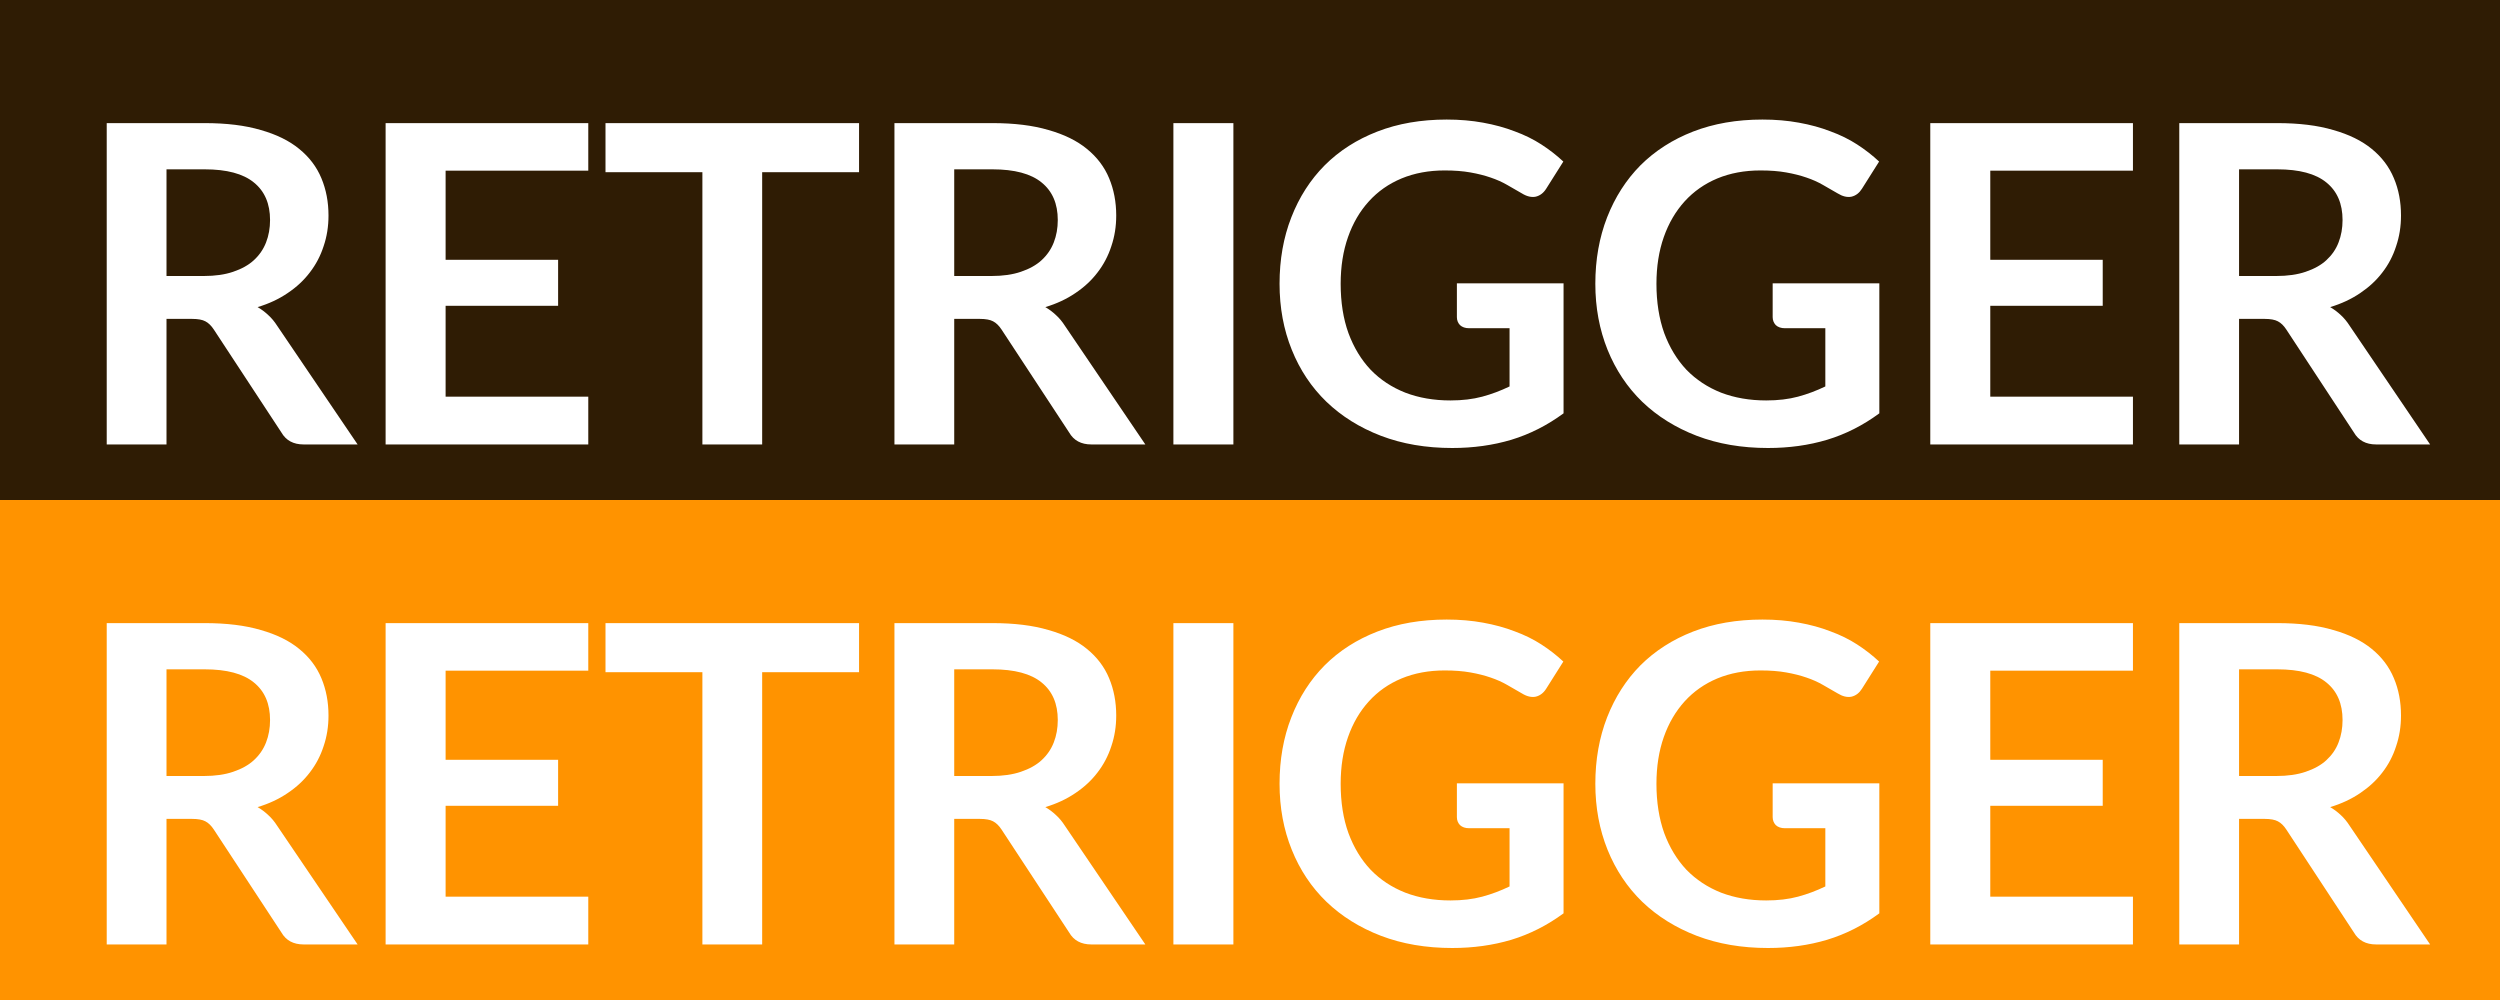
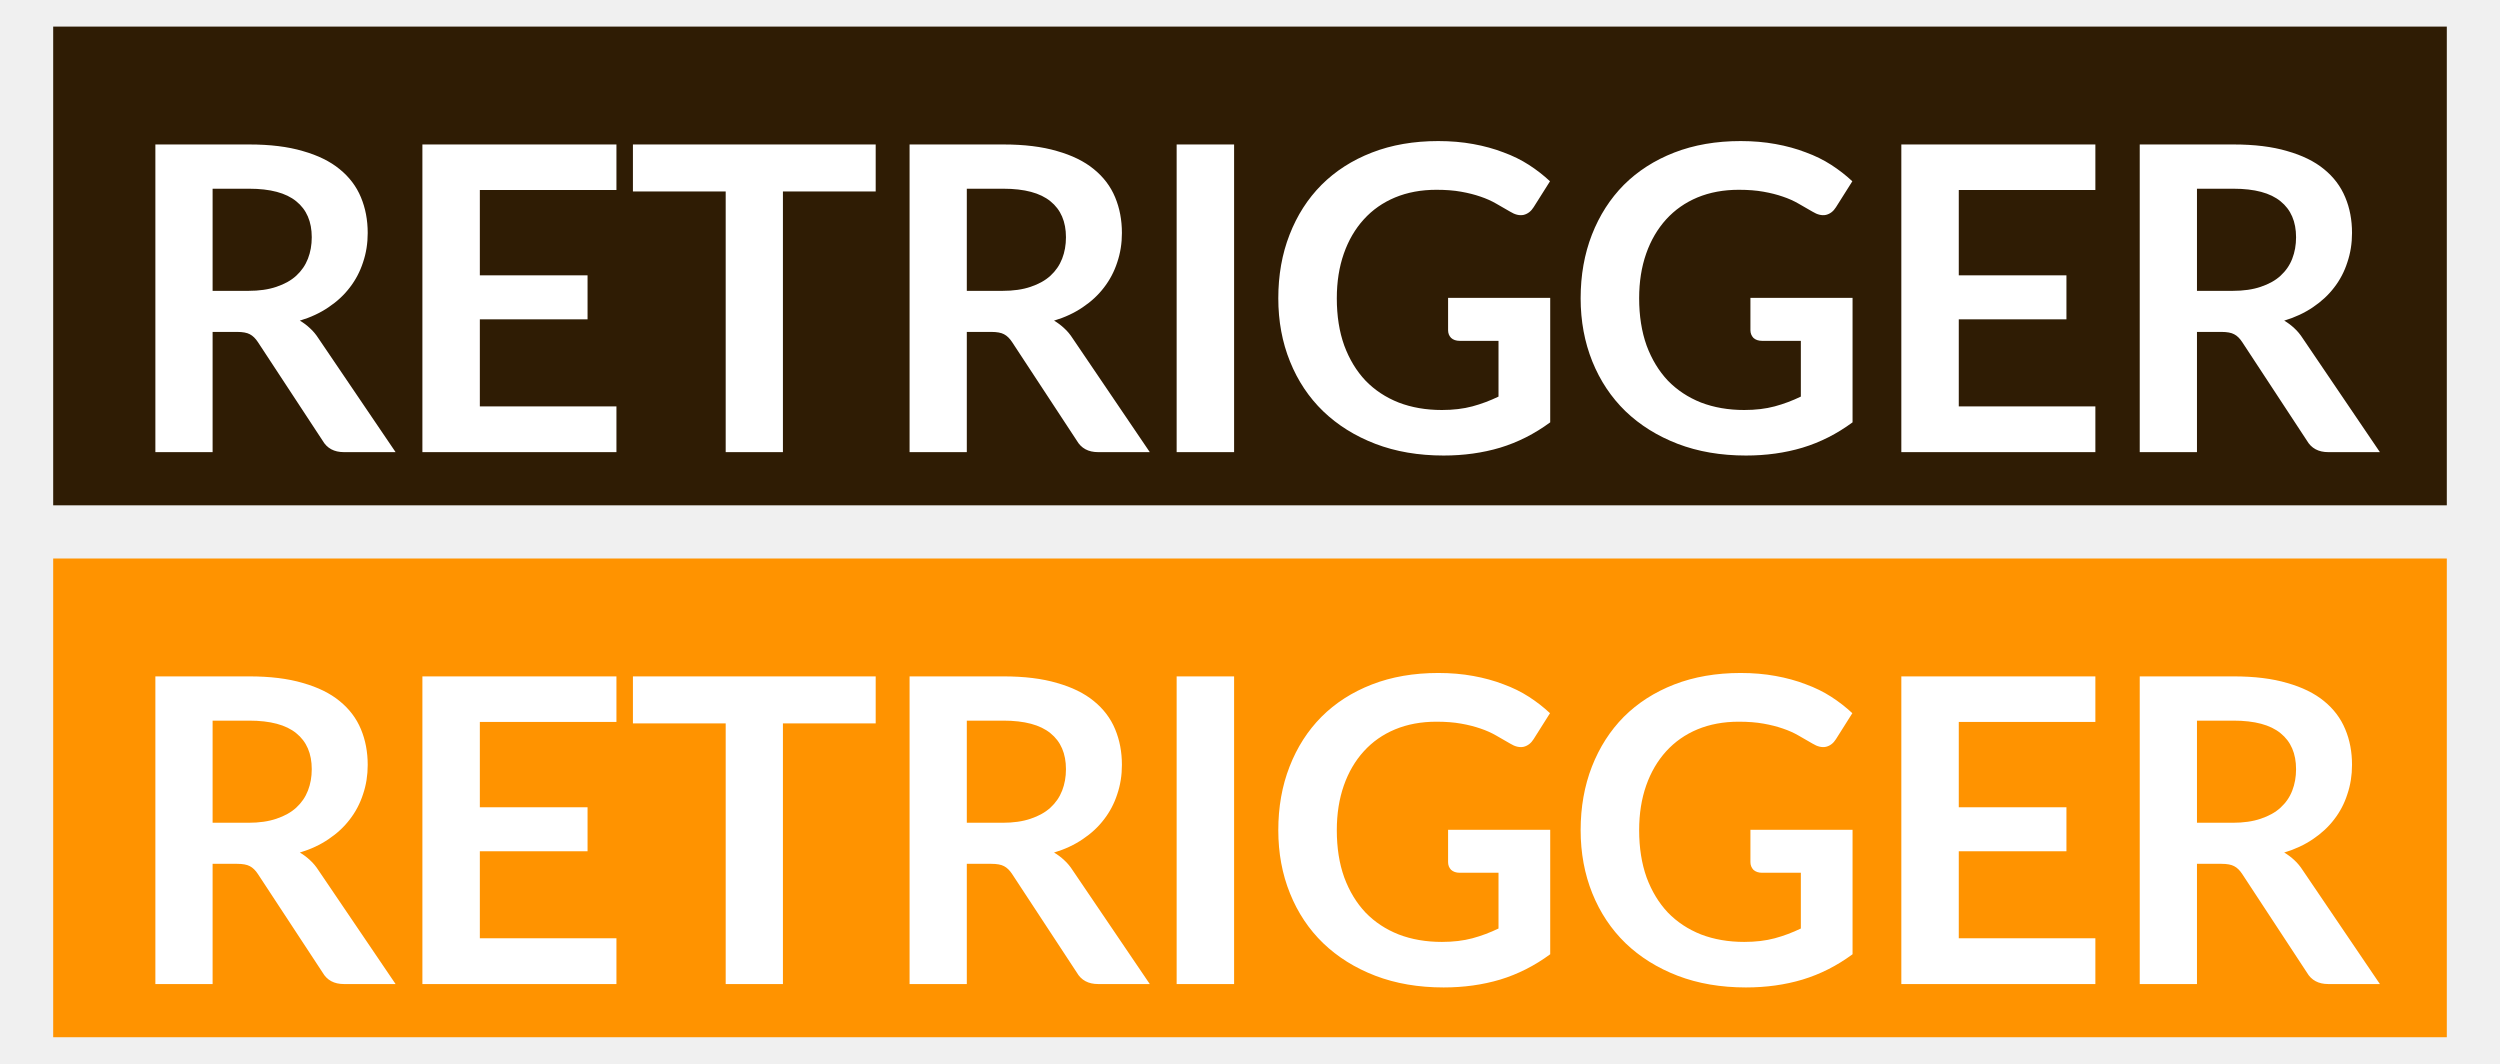
- <svg xmlns="http://www.w3.org/2000/svg" width="45" height="18" viewBox="0 0 45 18" fill="none">
-   <rect x="0.5" y="0.5" width="44" height="8" fill="#2F1C04" />
-   <rect x="0.5" y="0.5" width="44" height="8" stroke="#2F1C04" />
-   <path d="M3.669 4.968C3.872 4.968 4.048 4.943 4.197 4.892C4.349 4.841 4.473 4.772 4.569 4.684C4.668 4.593 4.741 4.487 4.789 4.364C4.837 4.241 4.861 4.107 4.861 3.96C4.861 3.667 4.764 3.441 4.569 3.284C4.377 3.127 4.082 3.048 3.685 3.048H2.997V4.968H3.669ZM6.437 8H5.465C5.281 8 5.148 7.928 5.065 7.784L3.849 5.932C3.804 5.863 3.753 5.813 3.697 5.784C3.644 5.755 3.564 5.74 3.457 5.74H2.997V8H1.921V2.216H3.685C4.077 2.216 4.413 2.257 4.693 2.34C4.976 2.42 5.206 2.533 5.385 2.68C5.566 2.827 5.7 3.003 5.785 3.208C5.87 3.411 5.913 3.635 5.913 3.88C5.913 4.075 5.884 4.259 5.825 4.432C5.769 4.605 5.686 4.763 5.577 4.904C5.47 5.045 5.337 5.169 5.177 5.276C5.02 5.383 4.84 5.467 4.637 5.528C4.706 5.568 4.77 5.616 4.829 5.672C4.888 5.725 4.941 5.789 4.989 5.864L6.437 8ZM8.021 3.072V4.676H10.046V5.504H8.021V7.14H10.589V8H6.941V2.216H10.589V3.072H8.021ZM15.463 3.1H13.719V8H12.643V3.1H10.899V2.216H15.463V3.1ZM17.848 4.968C18.051 4.968 18.227 4.943 18.376 4.892C18.528 4.841 18.652 4.772 18.748 4.684C18.847 4.593 18.92 4.487 18.968 4.364C19.016 4.241 19.04 4.107 19.04 3.96C19.04 3.667 18.943 3.441 18.748 3.284C18.556 3.127 18.261 3.048 17.864 3.048H17.176V4.968H17.848ZM20.616 8H19.644C19.46 8 19.327 7.928 19.244 7.784L18.028 5.932C17.983 5.863 17.932 5.813 17.876 5.784C17.823 5.755 17.743 5.74 17.636 5.74H17.176V8H16.1V2.216H17.864C18.256 2.216 18.592 2.257 18.872 2.34C19.155 2.42 19.385 2.533 19.564 2.68C19.745 2.827 19.879 3.003 19.964 3.208C20.049 3.411 20.092 3.635 20.092 3.88C20.092 4.075 20.063 4.259 20.004 4.432C19.948 4.605 19.865 4.763 19.756 4.904C19.649 5.045 19.516 5.169 19.356 5.276C19.199 5.383 19.019 5.467 18.816 5.528C18.885 5.568 18.949 5.616 19.008 5.672C19.067 5.725 19.12 5.789 19.168 5.864L20.616 8ZM22.201 8H21.121V2.216H22.201V8ZM28.144 5.1V7.44C27.85 7.656 27.537 7.815 27.204 7.916C26.873 8.015 26.518 8.064 26.14 8.064C25.668 8.064 25.24 7.991 24.856 7.844C24.474 7.697 24.148 7.493 23.876 7.232C23.606 6.971 23.398 6.659 23.252 6.296C23.105 5.933 23.032 5.537 23.032 5.108C23.032 4.673 23.102 4.275 23.244 3.912C23.385 3.549 23.585 3.237 23.844 2.976C24.105 2.715 24.421 2.512 24.792 2.368C25.162 2.224 25.578 2.152 26.04 2.152C26.274 2.152 26.493 2.171 26.696 2.208C26.901 2.245 27.09 2.297 27.264 2.364C27.44 2.428 27.6 2.507 27.744 2.6C27.888 2.693 28.02 2.796 28.14 2.908L27.832 3.396C27.784 3.473 27.721 3.521 27.644 3.54C27.566 3.556 27.482 3.536 27.392 3.48C27.304 3.429 27.216 3.379 27.128 3.328C27.04 3.277 26.941 3.233 26.832 3.196C26.725 3.159 26.604 3.128 26.468 3.104C26.334 3.08 26.18 3.068 26.004 3.068C25.718 3.068 25.46 3.116 25.228 3.212C24.998 3.308 24.802 3.445 24.64 3.624C24.477 3.803 24.352 4.017 24.264 4.268C24.176 4.519 24.132 4.799 24.132 5.108C24.132 5.439 24.178 5.735 24.272 5.996C24.368 6.255 24.501 6.475 24.672 6.656C24.845 6.835 25.053 6.972 25.296 7.068C25.538 7.161 25.809 7.208 26.108 7.208C26.321 7.208 26.512 7.185 26.68 7.14C26.848 7.095 27.012 7.033 27.172 6.956V5.908H26.444C26.374 5.908 26.32 5.889 26.28 5.852C26.242 5.812 26.224 5.764 26.224 5.708V5.1H28.144ZM33.828 5.1V7.44C33.535 7.656 33.222 7.815 32.888 7.916C32.558 8.015 32.203 8.064 31.824 8.064C31.352 8.064 30.924 7.991 30.54 7.844C30.159 7.697 29.832 7.493 29.56 7.232C29.291 6.971 29.083 6.659 28.936 6.296C28.79 5.933 28.716 5.537 28.716 5.108C28.716 4.673 28.787 4.275 28.928 3.912C29.07 3.549 29.27 3.237 29.528 2.976C29.79 2.715 30.106 2.512 30.476 2.368C30.847 2.224 31.263 2.152 31.724 2.152C31.959 2.152 32.178 2.171 32.38 2.208C32.586 2.245 32.775 2.297 32.948 2.364C33.124 2.428 33.284 2.507 33.428 2.6C33.572 2.693 33.704 2.796 33.824 2.908L33.516 3.396C33.468 3.473 33.406 3.521 33.328 3.54C33.251 3.556 33.167 3.536 33.076 3.48C32.988 3.429 32.9 3.379 32.812 3.328C32.724 3.277 32.626 3.233 32.516 3.196C32.41 3.159 32.288 3.128 32.152 3.104C32.019 3.08 31.864 3.068 31.688 3.068C31.403 3.068 31.144 3.116 30.912 3.212C30.683 3.308 30.487 3.445 30.324 3.624C30.162 3.803 30.036 4.017 29.948 4.268C29.86 4.519 29.816 4.799 29.816 5.108C29.816 5.439 29.863 5.735 29.956 5.996C30.052 6.255 30.186 6.475 30.356 6.656C30.53 6.835 30.738 6.972 30.98 7.068C31.223 7.161 31.494 7.208 31.792 7.208C32.006 7.208 32.196 7.185 32.364 7.14C32.532 7.095 32.696 7.033 32.856 6.956V5.908H32.128C32.059 5.908 32.004 5.889 31.964 5.852C31.927 5.812 31.908 5.764 31.908 5.708V5.1H33.828ZM35.825 3.072V4.676H37.849V5.504H35.825V7.14H38.393V8H34.745V2.216H38.393V3.072H35.825ZM40.974 4.968C41.177 4.968 41.353 4.943 41.502 4.892C41.654 4.841 41.779 4.772 41.874 4.684C41.973 4.593 42.047 4.487 42.094 4.364C42.142 4.241 42.166 4.107 42.166 3.96C42.166 3.667 42.069 3.441 41.874 3.284C41.682 3.127 41.388 3.048 40.99 3.048H40.303V4.968H40.974ZM43.742 8H42.77C42.587 8 42.453 7.928 42.37 7.784L41.154 5.932C41.109 5.863 41.059 5.813 41.002 5.784C40.949 5.755 40.869 5.74 40.763 5.74H40.303V8H39.227V2.216H40.99C41.383 2.216 41.718 2.257 41.998 2.34C42.281 2.42 42.512 2.533 42.691 2.68C42.872 2.827 43.005 3.003 43.09 3.208C43.176 3.411 43.218 3.635 43.218 3.88C43.218 4.075 43.189 4.259 43.13 4.432C43.075 4.605 42.992 4.763 42.883 4.904C42.776 5.045 42.642 5.169 42.483 5.276C42.325 5.383 42.145 5.467 41.943 5.528C42.012 5.568 42.076 5.616 42.135 5.672C42.193 5.725 42.246 5.789 42.294 5.864L43.742 8Z" fill="white" />
-   <rect x="0.5" y="9.5" width="44" height="8" fill="#FF9300" />
-   <rect x="0.5" y="9.5" width="44" height="8" stroke="#FF9300" />
-   <path d="M3.669 13.968C3.872 13.968 4.048 13.943 4.197 13.892C4.349 13.841 4.473 13.772 4.569 13.684C4.668 13.593 4.741 13.487 4.789 13.364C4.837 13.241 4.861 13.107 4.861 12.96C4.861 12.667 4.764 12.441 4.569 12.284C4.377 12.127 4.082 12.048 3.685 12.048H2.997V13.968H3.669ZM6.437 17H5.465C5.281 17 5.148 16.928 5.065 16.784L3.849 14.932C3.804 14.863 3.753 14.813 3.697 14.784C3.644 14.755 3.564 14.74 3.457 14.74H2.997V17H1.921V11.216H3.685C4.077 11.216 4.413 11.257 4.693 11.34C4.976 11.42 5.206 11.533 5.385 11.68C5.566 11.827 5.7 12.003 5.785 12.208C5.87 12.411 5.913 12.635 5.913 12.88C5.913 13.075 5.884 13.259 5.825 13.432C5.769 13.605 5.686 13.763 5.577 13.904C5.47 14.045 5.337 14.169 5.177 14.276C5.02 14.383 4.84 14.467 4.637 14.528C4.706 14.568 4.77 14.616 4.829 14.672C4.888 14.725 4.941 14.789 4.989 14.864L6.437 17ZM8.021 12.072V13.676H10.046V14.504H8.021V16.14H10.589V17H6.941V11.216H10.589V12.072H8.021ZM15.463 12.1H13.719V17H12.643V12.1H10.899V11.216H15.463V12.1ZM17.848 13.968C18.051 13.968 18.227 13.943 18.376 13.892C18.528 13.841 18.652 13.772 18.748 13.684C18.847 13.593 18.92 13.487 18.968 13.364C19.016 13.241 19.04 13.107 19.04 12.96C19.04 12.667 18.943 12.441 18.748 12.284C18.556 12.127 18.261 12.048 17.864 12.048H17.176V13.968H17.848ZM20.616 17H19.644C19.46 17 19.327 16.928 19.244 16.784L18.028 14.932C17.983 14.863 17.932 14.813 17.876 14.784C17.823 14.755 17.743 14.74 17.636 14.74H17.176V17H16.1V11.216H17.864C18.256 11.216 18.592 11.257 18.872 11.34C19.155 11.42 19.385 11.533 19.564 11.68C19.745 11.827 19.879 12.003 19.964 12.208C20.049 12.411 20.092 12.635 20.092 12.88C20.092 13.075 20.063 13.259 20.004 13.432C19.948 13.605 19.865 13.763 19.756 13.904C19.649 14.045 19.516 14.169 19.356 14.276C19.199 14.383 19.019 14.467 18.816 14.528C18.885 14.568 18.949 14.616 19.008 14.672C19.067 14.725 19.12 14.789 19.168 14.864L20.616 17ZM22.201 17H21.121V11.216H22.201V17ZM28.144 14.1V16.44C27.85 16.656 27.537 16.815 27.204 16.916C26.873 17.015 26.518 17.064 26.14 17.064C25.668 17.064 25.24 16.991 24.856 16.844C24.474 16.697 24.148 16.493 23.876 16.232C23.606 15.971 23.398 15.659 23.252 15.296C23.105 14.933 23.032 14.537 23.032 14.108C23.032 13.673 23.102 13.275 23.244 12.912C23.385 12.549 23.585 12.237 23.844 11.976C24.105 11.715 24.421 11.512 24.792 11.368C25.162 11.224 25.578 11.152 26.04 11.152C26.274 11.152 26.493 11.171 26.696 11.208C26.901 11.245 27.09 11.297 27.264 11.364C27.44 11.428 27.6 11.507 27.744 11.6C27.888 11.693 28.02 11.796 28.14 11.908L27.832 12.396C27.784 12.473 27.721 12.521 27.644 12.54C27.566 12.556 27.482 12.536 27.392 12.48C27.304 12.429 27.216 12.379 27.128 12.328C27.04 12.277 26.941 12.233 26.832 12.196C26.725 12.159 26.604 12.128 26.468 12.104C26.334 12.08 26.18 12.068 26.004 12.068C25.718 12.068 25.46 12.116 25.228 12.212C24.998 12.308 24.802 12.445 24.64 12.624C24.477 12.803 24.352 13.017 24.264 13.268C24.176 13.519 24.132 13.799 24.132 14.108C24.132 14.439 24.178 14.735 24.272 14.996C24.368 15.255 24.501 15.475 24.672 15.656C24.845 15.835 25.053 15.972 25.296 16.068C25.538 16.161 25.809 16.208 26.108 16.208C26.321 16.208 26.512 16.185 26.68 16.14C26.848 16.095 27.012 16.033 27.172 15.956V14.908H26.444C26.374 14.908 26.32 14.889 26.28 14.852C26.242 14.812 26.224 14.764 26.224 14.708V14.1H28.144ZM33.828 14.1V16.44C33.535 16.656 33.222 16.815 32.888 16.916C32.558 17.015 32.203 17.064 31.824 17.064C31.352 17.064 30.924 16.991 30.54 16.844C30.159 16.697 29.832 16.493 29.56 16.232C29.291 15.971 29.083 15.659 28.936 15.296C28.79 14.933 28.716 14.537 28.716 14.108C28.716 13.673 28.787 13.275 28.928 12.912C29.07 12.549 29.27 12.237 29.528 11.976C29.79 11.715 30.106 11.512 30.476 11.368C30.847 11.224 31.263 11.152 31.724 11.152C31.959 11.152 32.178 11.171 32.38 11.208C32.586 11.245 32.775 11.297 32.948 11.364C33.124 11.428 33.284 11.507 33.428 11.6C33.572 11.693 33.704 11.796 33.824 11.908L33.516 12.396C33.468 12.473 33.406 12.521 33.328 12.54C33.251 12.556 33.167 12.536 33.076 12.48C32.988 12.429 32.9 12.379 32.812 12.328C32.724 12.277 32.626 12.233 32.516 12.196C32.41 12.159 32.288 12.128 32.152 12.104C32.019 12.08 31.864 12.068 31.688 12.068C31.403 12.068 31.144 12.116 30.912 12.212C30.683 12.308 30.487 12.445 30.324 12.624C30.162 12.803 30.036 13.017 29.948 13.268C29.86 13.519 29.816 13.799 29.816 14.108C29.816 14.439 29.863 14.735 29.956 14.996C30.052 15.255 30.186 15.475 30.356 15.656C30.53 15.835 30.738 15.972 30.98 16.068C31.223 16.161 31.494 16.208 31.792 16.208C32.006 16.208 32.196 16.185 32.364 16.14C32.532 16.095 32.696 16.033 32.856 15.956V14.908H32.128C32.059 14.908 32.004 14.889 31.964 14.852C31.927 14.812 31.908 14.764 31.908 14.708V14.1H33.828ZM35.825 12.072V13.676H37.849V14.504H35.825V16.14H38.393V17H34.745V11.216H38.393V12.072H35.825ZM40.974 13.968C41.177 13.968 41.353 13.943 41.502 13.892C41.654 13.841 41.779 13.772 41.874 13.684C41.973 13.593 42.047 13.487 42.094 13.364C42.142 13.241 42.166 13.107 42.166 12.96C42.166 12.667 42.069 12.441 41.874 12.284C41.682 12.127 41.388 12.048 40.99 12.048H40.303V13.968H40.974ZM43.742 17H42.77C42.587 17 42.453 16.928 42.37 16.784L41.154 14.932C41.109 14.863 41.059 14.813 41.002 14.784C40.949 14.755 40.869 14.74 40.763 14.74H40.303V17H39.227V11.216H40.99C41.383 11.216 41.718 11.257 41.998 11.34C42.281 11.42 42.512 11.533 42.691 11.68C42.872 11.827 43.005 12.003 43.09 12.208C43.176 12.411 43.218 12.635 43.218 12.88C43.218 13.075 43.189 13.259 43.13 13.432C43.075 13.605 42.992 13.763 42.883 13.904C42.776 14.045 42.642 14.169 42.483 14.276C42.325 14.383 42.145 14.467 41.943 14.528C42.012 14.568 42.076 14.616 42.135 14.672C42.193 14.725 42.246 14.789 42.294 14.864L43.742 17Z" fill="white" />
+ <svg xmlns="http://www.w3.org/2000/svg" width="47" height="20" viewBox="0 0 47 20" fill="none">
+   <rect x="1.5" y="1" width="44" height="8" fill="#2F1C04" />
+   <rect x="1.5" y="1" width="44" height="8" stroke="#2F1C04" />
+   <path d="M4.669 5.468C4.872 5.468 5.048 5.443 5.197 5.392C5.349 5.341 5.473 5.272 5.569 5.184C5.668 5.093 5.741 4.987 5.789 4.864C5.837 4.741 5.861 4.607 5.861 4.46C5.861 4.167 5.764 3.941 5.569 3.784C5.377 3.627 5.082 3.548 4.685 3.548H3.997V5.468H4.669ZM7.437 8.5H6.465C6.281 8.5 6.148 8.428 6.065 8.284L4.849 6.432C4.804 6.363 4.753 6.313 4.697 6.284C4.644 6.255 4.564 6.24 4.457 6.24H3.997V8.5H2.921V2.716H4.685C5.077 2.716 5.413 2.757 5.693 2.84C5.976 2.92 6.206 3.033 6.385 3.18C6.566 3.327 6.7 3.503 6.785 3.708C6.87 3.911 6.913 4.135 6.913 4.38C6.913 4.575 6.884 4.759 6.825 4.932C6.769 5.105 6.686 5.263 6.577 5.404C6.47 5.545 6.337 5.669 6.177 5.776C6.02 5.883 5.84 5.967 5.637 6.028C5.706 6.068 5.77 6.116 5.829 6.172C5.888 6.225 5.941 6.289 5.989 6.364L7.437 8.5ZM9.021 3.572V5.176H11.046V6.004H9.021V7.64H11.589V8.5H7.941V2.716H11.589V3.572H9.021ZM16.463 3.6H14.719V8.5H13.643V3.6H11.899V2.716H16.463V3.6ZM18.848 5.468C19.051 5.468 19.227 5.443 19.376 5.392C19.528 5.341 19.652 5.272 19.748 5.184C19.847 5.093 19.92 4.987 19.968 4.864C20.016 4.741 20.04 4.607 20.04 4.46C20.04 4.167 19.943 3.941 19.748 3.784C19.556 3.627 19.261 3.548 18.864 3.548H18.176V5.468H18.848ZM21.616 8.5H20.644C20.46 8.5 20.327 8.428 20.244 8.284L19.028 6.432C18.983 6.363 18.932 6.313 18.876 6.284C18.823 6.255 18.743 6.24 18.636 6.24H18.176V8.5H17.1V2.716H18.864C19.256 2.716 19.592 2.757 19.872 2.84C20.155 2.92 20.385 3.033 20.564 3.18C20.745 3.327 20.879 3.503 20.964 3.708C21.049 3.911 21.092 4.135 21.092 4.38C21.092 4.575 21.063 4.759 21.004 4.932C20.948 5.105 20.865 5.263 20.756 5.404C20.649 5.545 20.516 5.669 20.356 5.776C20.199 5.883 20.019 5.967 19.816 6.028C19.885 6.068 19.949 6.116 20.008 6.172C20.067 6.225 20.12 6.289 20.168 6.364L21.616 8.5ZM23.201 8.5H22.121V2.716H23.201V8.5ZM29.144 5.6V7.94C28.85 8.156 28.537 8.315 28.204 8.416C27.873 8.515 27.518 8.564 27.14 8.564C26.668 8.564 26.24 8.491 25.856 8.344C25.474 8.197 25.148 7.993 24.876 7.732C24.606 7.471 24.398 7.159 24.252 6.796C24.105 6.433 24.032 6.037 24.032 5.608C24.032 5.173 24.102 4.775 24.244 4.412C24.385 4.049 24.585 3.737 24.844 3.476C25.105 3.215 25.421 3.012 25.792 2.868C26.162 2.724 26.578 2.652 27.04 2.652C27.274 2.652 27.493 2.671 27.696 2.708C27.901 2.745 28.09 2.797 28.264 2.864C28.44 2.928 28.6 3.007 28.744 3.1C28.888 3.193 29.02 3.296 29.14 3.408L28.832 3.896C28.784 3.973 28.721 4.021 28.644 4.04C28.566 4.056 28.482 4.036 28.392 3.98C28.304 3.929 28.216 3.879 28.128 3.828C28.04 3.777 27.941 3.733 27.832 3.696C27.725 3.659 27.604 3.628 27.468 3.604C27.334 3.58 27.18 3.568 27.004 3.568C26.718 3.568 26.46 3.616 26.228 3.712C25.998 3.808 25.802 3.945 25.64 4.124C25.477 4.303 25.352 4.517 25.264 4.768C25.176 5.019 25.132 5.299 25.132 5.608C25.132 5.939 25.178 6.235 25.272 6.496C25.368 6.755 25.501 6.975 25.672 7.156C25.845 7.335 26.053 7.472 26.296 7.568C26.538 7.661 26.809 7.708 27.108 7.708C27.321 7.708 27.512 7.685 27.68 7.64C27.848 7.595 28.012 7.533 28.172 7.456V6.408H27.444C27.374 6.408 27.32 6.389 27.28 6.352C27.242 6.312 27.224 6.264 27.224 6.208V5.6H29.144ZM34.828 5.6V7.94C34.535 8.156 34.222 8.315 33.888 8.416C33.558 8.515 33.203 8.564 32.824 8.564C32.352 8.564 31.924 8.491 31.54 8.344C31.159 8.197 30.832 7.993 30.56 7.732C30.291 7.471 30.083 7.159 29.936 6.796C29.79 6.433 29.716 6.037 29.716 5.608C29.716 5.173 29.787 4.775 29.928 4.412C30.07 4.049 30.27 3.737 30.528 3.476C30.79 3.215 31.106 3.012 31.476 2.868C31.847 2.724 32.263 2.652 32.724 2.652C32.959 2.652 33.178 2.671 33.38 2.708C33.586 2.745 33.775 2.797 33.948 2.864C34.124 2.928 34.284 3.007 34.428 3.1C34.572 3.193 34.704 3.296 34.824 3.408L34.516 3.896C34.468 3.973 34.406 4.021 34.328 4.04C34.251 4.056 34.167 4.036 34.076 3.98C33.988 3.929 33.9 3.879 33.812 3.828C33.724 3.777 33.626 3.733 33.516 3.696C33.41 3.659 33.288 3.628 33.152 3.604C33.019 3.58 32.864 3.568 32.688 3.568C32.403 3.568 32.144 3.616 31.912 3.712C31.683 3.808 31.487 3.945 31.324 4.124C31.162 4.303 31.036 4.517 30.948 4.768C30.86 5.019 30.816 5.299 30.816 5.608C30.816 5.939 30.863 6.235 30.956 6.496C31.052 6.755 31.186 6.975 31.356 7.156C31.53 7.335 31.738 7.472 31.98 7.568C32.223 7.661 32.494 7.708 32.792 7.708C33.006 7.708 33.196 7.685 33.364 7.64C33.532 7.595 33.696 7.533 33.856 7.456V6.408H33.128C33.059 6.408 33.004 6.389 32.964 6.352C32.927 6.312 32.908 6.264 32.908 6.208V5.6H34.828ZM36.825 3.572V5.176H38.849V6.004H36.825V7.64H39.393V8.5H35.745V2.716H39.393V3.572H36.825ZM41.974 5.468C42.177 5.468 42.353 5.443 42.502 5.392C42.654 5.341 42.779 5.272 42.874 5.184C42.973 5.093 43.047 4.987 43.094 4.864C43.142 4.741 43.166 4.607 43.166 4.46C43.166 4.167 43.069 3.941 42.874 3.784C42.682 3.627 42.388 3.548 41.99 3.548H41.303V5.468H41.974ZM44.742 8.5H43.77C43.587 8.5 43.453 8.428 43.37 8.284L42.154 6.432C42.109 6.363 42.059 6.313 42.002 6.284C41.949 6.255 41.869 6.24 41.763 6.24H41.303V8.5H40.227V2.716H41.99C42.383 2.716 42.718 2.757 42.998 2.84C43.281 2.92 43.512 3.033 43.691 3.18C43.872 3.327 44.005 3.503 44.09 3.708C44.176 3.911 44.218 4.135 44.218 4.38C44.218 4.575 44.189 4.759 44.13 4.932C44.075 5.105 43.992 5.263 43.883 5.404C43.776 5.545 43.642 5.669 43.483 5.776C43.325 5.883 43.145 5.967 42.943 6.028C43.012 6.068 43.076 6.116 43.135 6.172C43.193 6.225 43.246 6.289 43.294 6.364L44.742 8.5Z" fill="white" />
+   <rect x="1.5" y="11" width="44" height="8" fill="#FF9300" />
+   <rect x="1.5" y="11" width="44" height="8" stroke="#FF9300" />
+   <path d="M4.669 15.468C4.872 15.468 5.048 15.443 5.197 15.392C5.349 15.341 5.473 15.272 5.569 15.184C5.668 15.093 5.741 14.987 5.789 14.864C5.837 14.741 5.861 14.607 5.861 14.46C5.861 14.167 5.764 13.941 5.569 13.784C5.377 13.627 5.082 13.548 4.685 13.548H3.997V15.468H4.669ZM7.437 18.5H6.465C6.281 18.5 6.148 18.428 6.065 18.284L4.849 16.432C4.804 16.363 4.753 16.313 4.697 16.284C4.644 16.255 4.564 16.24 4.457 16.24H3.997V18.5H2.921V12.716H4.685C5.077 12.716 5.413 12.757 5.693 12.84C5.976 12.92 6.206 13.033 6.385 13.18C6.566 13.327 6.7 13.503 6.785 13.708C6.87 13.911 6.913 14.135 6.913 14.38C6.913 14.575 6.884 14.759 6.825 14.932C6.769 15.105 6.686 15.263 6.577 15.404C6.47 15.545 6.337 15.669 6.177 15.776C6.02 15.883 5.84 15.967 5.637 16.028C5.706 16.068 5.77 16.116 5.829 16.172C5.888 16.225 5.941 16.289 5.989 16.364L7.437 18.5ZM9.021 13.572V15.176H11.046V16.004H9.021V17.64H11.589V18.5H7.941V12.716H11.589V13.572H9.021ZM16.463 13.6H14.719V18.5H13.643V13.6H11.899V12.716H16.463V13.6ZM18.848 15.468C19.051 15.468 19.227 15.443 19.376 15.392C19.528 15.341 19.652 15.272 19.748 15.184C19.847 15.093 19.92 14.987 19.968 14.864C20.016 14.741 20.04 14.607 20.04 14.46C20.04 14.167 19.943 13.941 19.748 13.784C19.556 13.627 19.261 13.548 18.864 13.548H18.176V15.468H18.848ZM21.616 18.5H20.644C20.46 18.5 20.327 18.428 20.244 18.284L19.028 16.432C18.983 16.363 18.932 16.313 18.876 16.284C18.823 16.255 18.743 16.24 18.636 16.24H18.176V18.5H17.1V12.716H18.864C19.256 12.716 19.592 12.757 19.872 12.84C20.155 12.92 20.385 13.033 20.564 13.18C20.745 13.327 20.879 13.503 20.964 13.708C21.049 13.911 21.092 14.135 21.092 14.38C21.092 14.575 21.063 14.759 21.004 14.932C20.948 15.105 20.865 15.263 20.756 15.404C20.649 15.545 20.516 15.669 20.356 15.776C20.199 15.883 20.019 15.967 19.816 16.028C19.885 16.068 19.949 16.116 20.008 16.172C20.067 16.225 20.12 16.289 20.168 16.364L21.616 18.5ZM23.201 18.5H22.121V12.716H23.201V18.5ZM29.144 15.6V17.94C28.85 18.156 28.537 18.315 28.204 18.416C27.873 18.515 27.518 18.564 27.14 18.564C26.668 18.564 26.24 18.491 25.856 18.344C25.474 18.197 25.148 17.993 24.876 17.732C24.606 17.471 24.398 17.159 24.252 16.796C24.105 16.433 24.032 16.037 24.032 15.608C24.032 15.173 24.102 14.775 24.244 14.412C24.385 14.049 24.585 13.737 24.844 13.476C25.105 13.215 25.421 13.012 25.792 12.868C26.162 12.724 26.578 12.652 27.04 12.652C27.274 12.652 27.493 12.671 27.696 12.708C27.901 12.745 28.09 12.797 28.264 12.864C28.44 12.928 28.6 13.007 28.744 13.1C28.888 13.193 29.02 13.296 29.14 13.408L28.832 13.896C28.784 13.973 28.721 14.021 28.644 14.04C28.566 14.056 28.482 14.036 28.392 13.98C28.304 13.929 28.216 13.879 28.128 13.828C28.04 13.777 27.941 13.733 27.832 13.696C27.725 13.659 27.604 13.628 27.468 13.604C27.334 13.58 27.18 13.568 27.004 13.568C26.718 13.568 26.46 13.616 26.228 13.712C25.998 13.808 25.802 13.945 25.64 14.124C25.477 14.303 25.352 14.517 25.264 14.768C25.176 15.019 25.132 15.299 25.132 15.608C25.132 15.939 25.178 16.235 25.272 16.496C25.368 16.755 25.501 16.975 25.672 17.156C25.845 17.335 26.053 17.472 26.296 17.568C26.538 17.661 26.809 17.708 27.108 17.708C27.321 17.708 27.512 17.685 27.68 17.64C27.848 17.595 28.012 17.533 28.172 17.456V16.408H27.444C27.374 16.408 27.32 16.389 27.28 16.352C27.242 16.312 27.224 16.264 27.224 16.208V15.6H29.144ZM34.828 15.6V17.94C34.535 18.156 34.222 18.315 33.888 18.416C33.558 18.515 33.203 18.564 32.824 18.564C32.352 18.564 31.924 18.491 31.54 18.344C31.159 18.197 30.832 17.993 30.56 17.732C30.291 17.471 30.083 17.159 29.936 16.796C29.79 16.433 29.716 16.037 29.716 15.608C29.716 15.173 29.787 14.775 29.928 14.412C30.07 14.049 30.27 13.737 30.528 13.476C30.79 13.215 31.106 13.012 31.476 12.868C31.847 12.724 32.263 12.652 32.724 12.652C32.959 12.652 33.178 12.671 33.38 12.708C33.586 12.745 33.775 12.797 33.948 12.864C34.124 12.928 34.284 13.007 34.428 13.1C34.572 13.193 34.704 13.296 34.824 13.408L34.516 13.896C34.468 13.973 34.406 14.021 34.328 14.04C34.251 14.056 34.167 14.036 34.076 13.98C33.988 13.929 33.9 13.879 33.812 13.828C33.724 13.777 33.626 13.733 33.516 13.696C33.41 13.659 33.288 13.628 33.152 13.604C33.019 13.58 32.864 13.568 32.688 13.568C32.403 13.568 32.144 13.616 31.912 13.712C31.683 13.808 31.487 13.945 31.324 14.124C31.162 14.303 31.036 14.517 30.948 14.768C30.86 15.019 30.816 15.299 30.816 15.608C30.816 15.939 30.863 16.235 30.956 16.496C31.052 16.755 31.186 16.975 31.356 17.156C31.53 17.335 31.738 17.472 31.98 17.568C32.223 17.661 32.494 17.708 32.792 17.708C33.006 17.708 33.196 17.685 33.364 17.64C33.532 17.595 33.696 17.533 33.856 17.456V16.408H33.128C33.059 16.408 33.004 16.389 32.964 16.352C32.927 16.312 32.908 16.264 32.908 16.208V15.6H34.828ZM36.825 13.572V15.176H38.849V16.004H36.825V17.64H39.393V18.5H35.745V12.716H39.393V13.572H36.825ZM41.974 15.468C42.177 15.468 42.353 15.443 42.502 15.392C42.654 15.341 42.779 15.272 42.874 15.184C42.973 15.093 43.047 14.987 43.094 14.864C43.142 14.741 43.166 14.607 43.166 14.46C43.166 14.167 43.069 13.941 42.874 13.784C42.682 13.627 42.388 13.548 41.99 13.548H41.303V15.468H41.974ZM44.742 18.5H43.77C43.587 18.5 43.453 18.428 43.37 18.284L42.154 16.432C42.109 16.363 42.059 16.313 42.002 16.284C41.949 16.255 41.869 16.24 41.763 16.24H41.303V18.5H40.227V12.716H41.99C42.383 12.716 42.718 12.757 42.998 12.84C43.281 12.92 43.512 13.033 43.691 13.18C43.872 13.327 44.005 13.503 44.09 13.708C44.176 13.911 44.218 14.135 44.218 14.38C44.218 14.575 44.189 14.759 44.13 14.932C44.075 15.105 43.992 15.263 43.883 15.404C43.776 15.545 43.642 15.669 43.483 15.776C43.325 15.883 43.145 15.967 42.943 16.028C43.012 16.068 43.076 16.116 43.135 16.172C43.193 16.225 43.246 16.289 43.294 16.364L44.742 18.5Z" fill="white" />
</svg>
